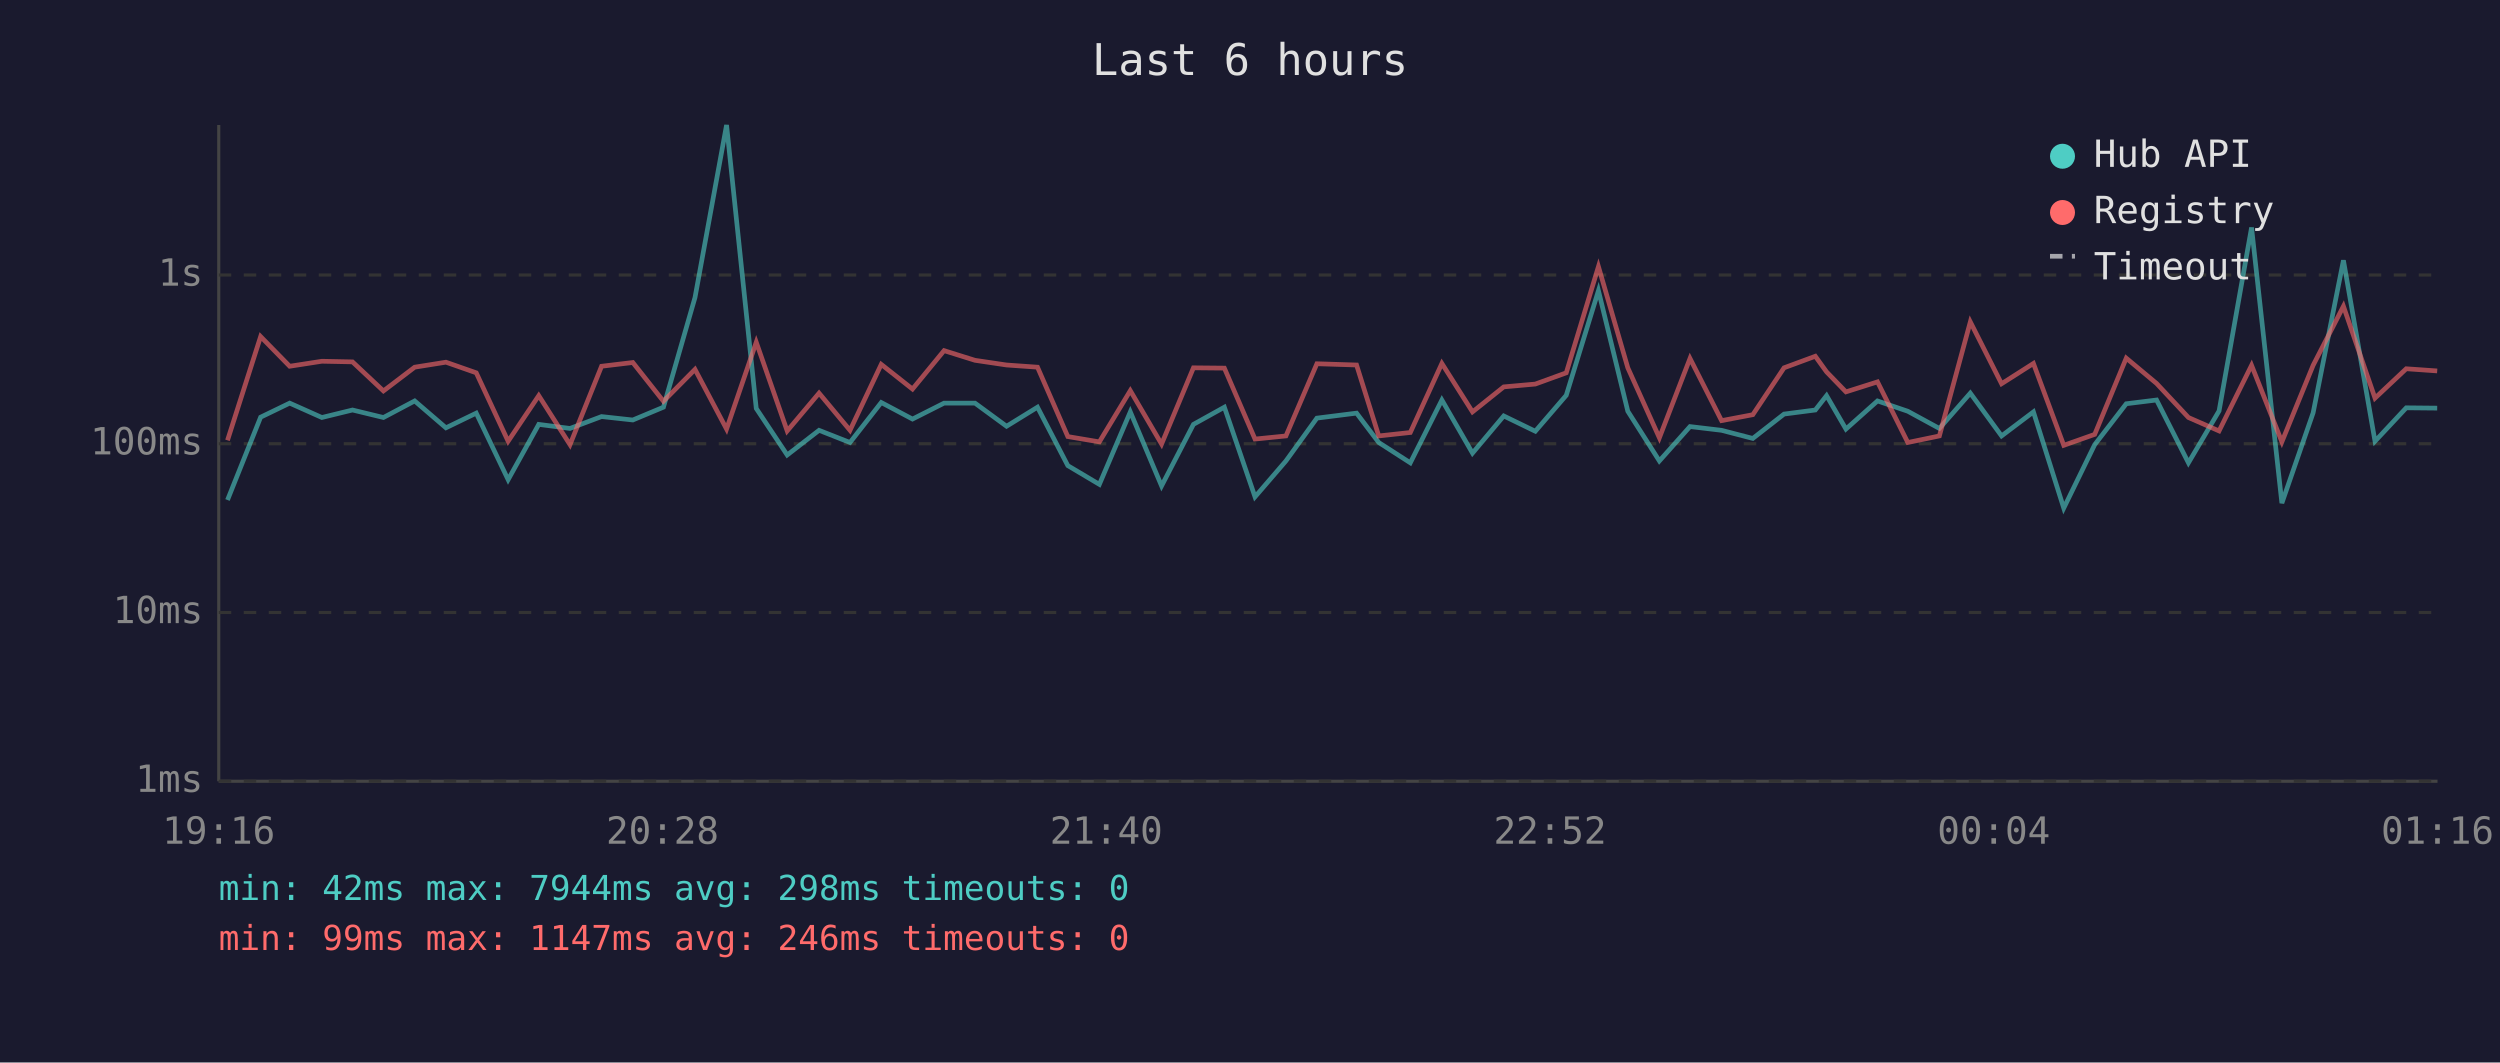
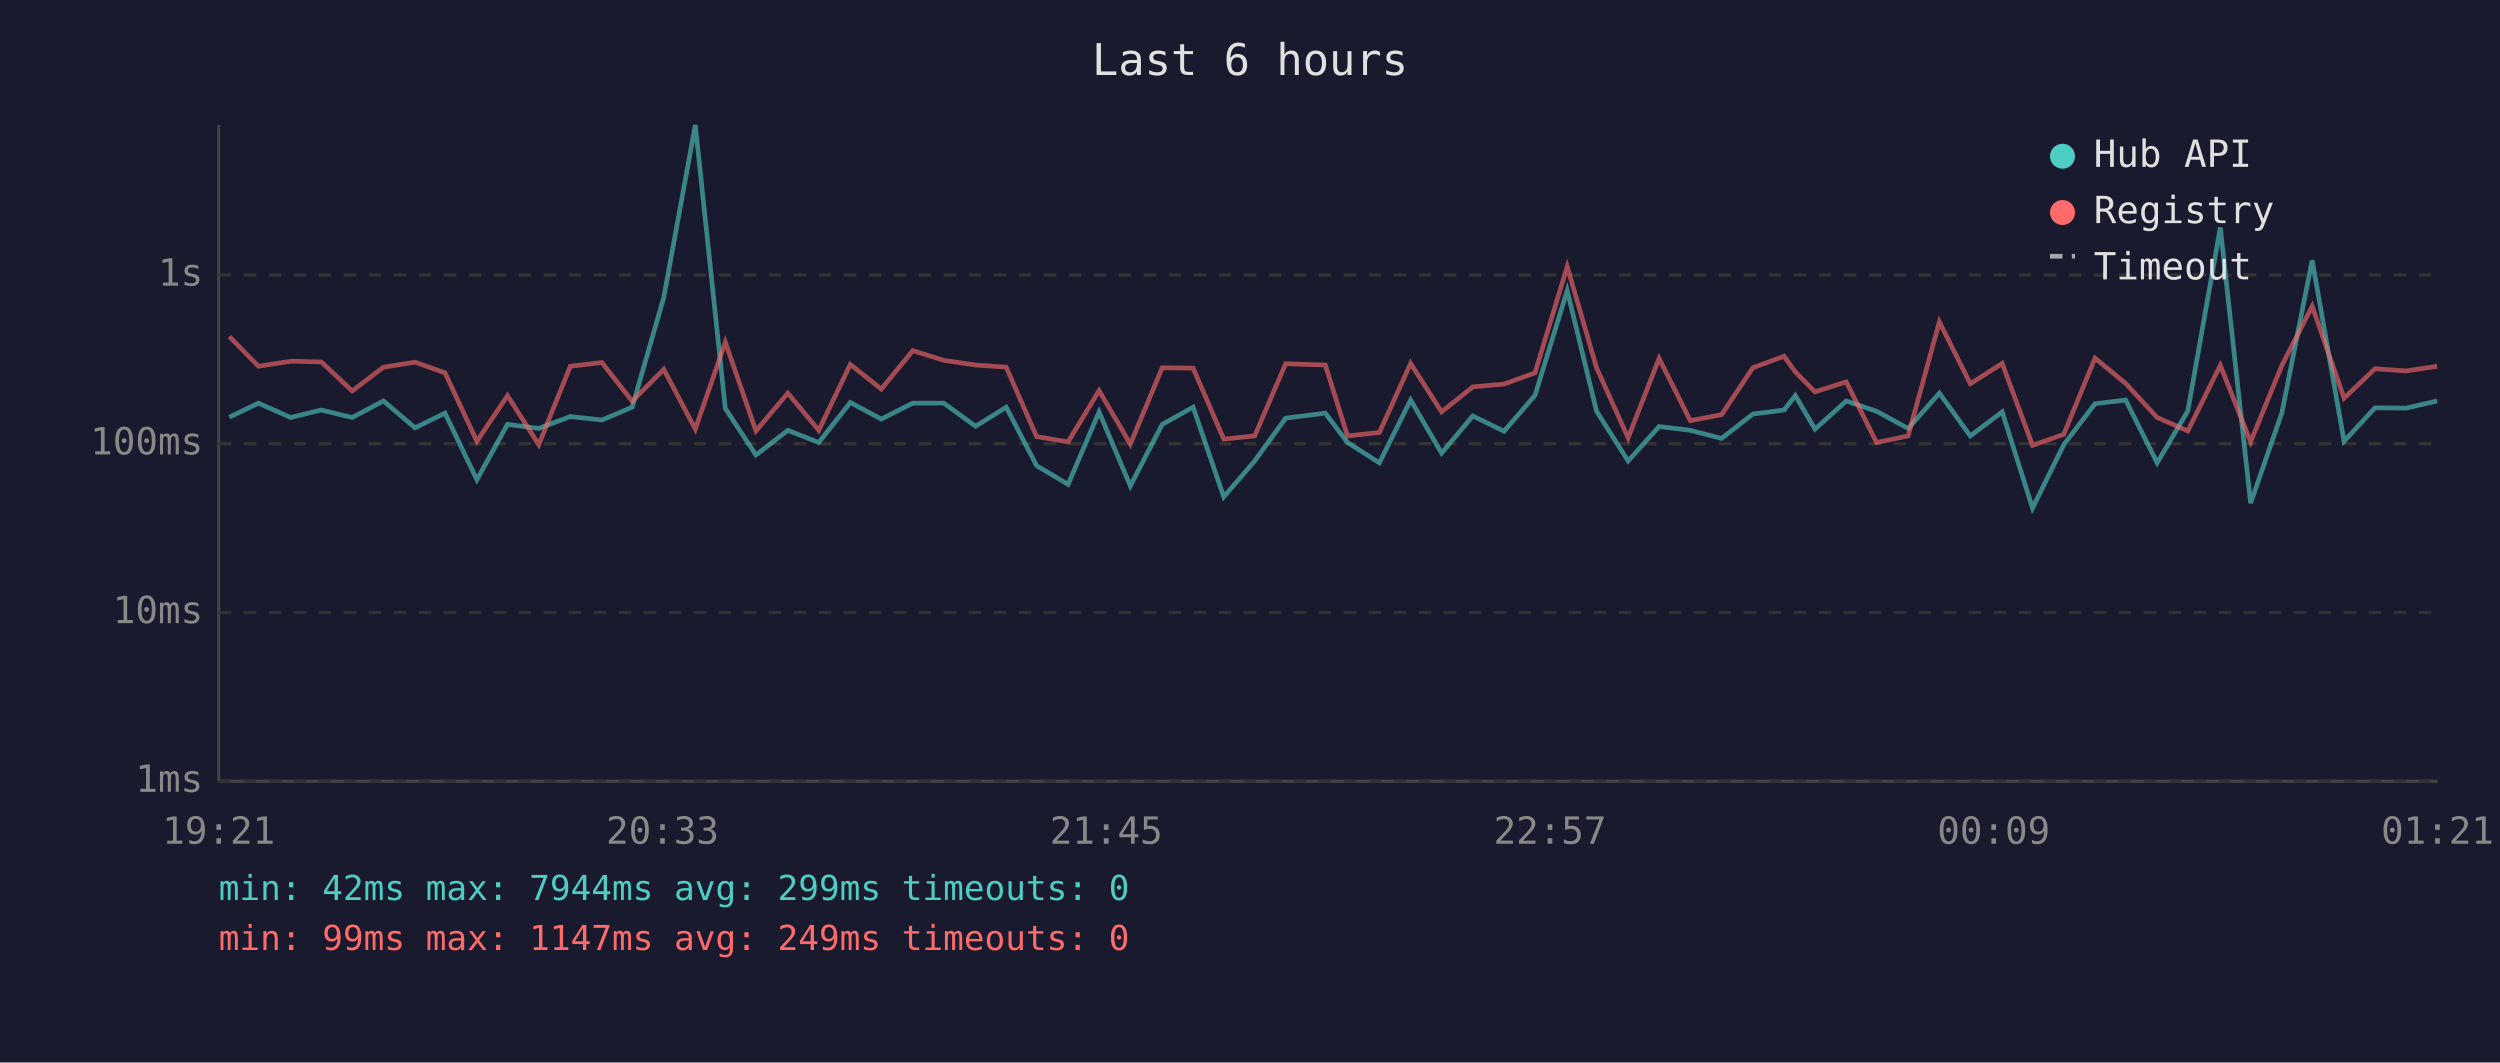
<svg xmlns="http://www.w3.org/2000/svg" viewBox="0 0 800 340" font-family="monospace" font-size="12">
  <rect width="800" height="340" fill="#1a1a2e" />
  <text x="400" y="24" fill="#e0e0e0" font-size="14" text-anchor="middle">Last 6 hours</text>
  <line x1="70" y1="40" x2="70" y2="250" stroke="#444" stroke-width="1" />
  <line x1="70" y1="250" x2="780" y2="250" stroke="#444" stroke-width="1" />
  <line x1="70" y1="250" x2="780" y2="250" stroke="#333" stroke-width="1" stroke-dasharray="4" />
  <text x="65" y="250" fill="#888" text-anchor="end" dominant-baseline="middle">1ms</text>
  <line x1="70" y1="196" x2="780" y2="196" stroke="#333" stroke-width="1" stroke-dasharray="4" />
  <text x="65" y="196" fill="#888" text-anchor="end" dominant-baseline="middle">10ms</text>
  <line x1="70" y1="142" x2="780" y2="142" stroke="#333" stroke-width="1" stroke-dasharray="4" />
  <text x="65" y="142" fill="#888" text-anchor="end" dominant-baseline="middle">100ms</text>
  <line x1="70" y1="88" x2="780" y2="88" stroke="#333" stroke-width="1" stroke-dasharray="4" />
  <text x="65" y="88" fill="#888" text-anchor="end" dominant-baseline="middle">1s</text>
-   <text x="70" y="270" fill="#888" text-anchor="middle">19:16</text>
-   <text x="212" y="270" fill="#888" text-anchor="middle">20:28</text>
-   <text x="354" y="270" fill="#888" text-anchor="middle">21:40</text>
-   <text x="496" y="270" fill="#888" text-anchor="middle">22:52</text>
-   <text x="638" y="270" fill="#888" text-anchor="middle">00:04</text>
-   <text x="780" y="270" fill="#888" text-anchor="middle">01:16</text>
-   <polyline points="72.8,160.0 83.4,133.5 92.7,129.0 103.0,133.6 112.8,131.2 122.7,133.6 132.7,128.3 142.7,136.9 152.4,132.2 162.6,153.5 172.4,135.8 182.4,137.1 192.5,133.3 202.5,134.4 212.3,130.3 222.4,95.2 232.5,40.0 242.0,130.7 251.9,145.6 262.1,137.7 272.0,141.6 282.0,128.8 292.0,134.1 302.1,129.0 312.0,129.0 322.1,136.4 332.0,130.3 341.7,149.0 351.8,155.0 361.7,131.8 371.7,155.5 381.9,135.8 391.8,130.3 401.6,159.0 411.5,147.5 421.4,133.8 434.1,132.2 441.2,141.6 451.3,148.1 461.4,128.0 471.2,145.0 481.2,133.1 491.3,138.0 501.2,126.5 511.5,93.0 520.9,131.6 531.0,147.5 540.8,136.5 550.9,137.7 560.9,140.3 570.9,132.5 580.9,131.2 584.5,126.6 590.7,137.3 600.8,128.3 610.5,131.6 620.6,137.1 630.5,125.8 640.5,139.5 650.7,131.8 660.4,162.6 670.3,142.3 680.4,129.2 690.1,128.0 700.3,148.1 710.1,131.5 720.5,72.8 730.2,161.0 740.2,132.1 749.9,83.3 760.0,141.2 770.0,130.5 779.9,130.6" fill="none" stroke="#4ecdc4" stroke-width="1.5" opacity="0.6" />
-   <polyline points="72.8,140.9 83.4,107.7 92.7,117.2 103.0,115.6 112.8,115.8 122.7,125.1 132.7,117.5 142.7,115.9 152.4,119.3 162.6,141.2 172.4,126.6 182.4,142.3 192.5,117.2 202.5,116.0 212.3,128.4 222.4,118.2 232.5,137.3 242.0,109.5 251.9,137.9 262.1,125.8 272.0,137.7 282.0,116.6 292.0,124.5 302.1,112.2 312.0,115.3 322.1,116.8 332.0,117.5 341.7,139.7 351.8,141.4 361.7,125.0 371.7,142.1 381.9,117.7 391.8,117.8 401.6,140.5 411.5,139.5 421.4,116.4 434.1,116.8 441.2,139.5 451.3,138.4 461.4,116.3 471.2,131.8 481.2,123.8 491.3,122.9 501.2,119.3 511.5,85.3 520.9,117.7 531.0,140.1 540.8,114.7 550.9,134.6 560.9,132.7 570.9,117.7 580.9,114.0 584.5,119.0 590.7,125.4 600.8,122.2 610.5,141.6 620.6,139.5 630.5,103.0 640.5,122.8 650.7,116.3 660.4,142.5 670.3,139.0 680.4,114.6 690.1,122.7 700.3,133.6 710.1,137.9 720.5,116.9 730.2,141.4 740.2,116.9 749.9,98.0 760.0,127.4 770.0,118.0 779.9,118.7" fill="none" stroke="#ff6b6b" stroke-width="1.5" opacity="0.6" />
+   <text x="70" y="270" fill="#888" text-anchor="middle">19:21</text>
+   <text x="212" y="270" fill="#888" text-anchor="middle">20:33</text>
+   <text x="354" y="270" fill="#888" text-anchor="middle">21:45</text>
+   <text x="496" y="270" fill="#888" text-anchor="middle">22:57</text>
+   <text x="638" y="270" fill="#888" text-anchor="middle">00:09</text>
+   <text x="780" y="270" fill="#888" text-anchor="middle">01:21</text>
+   <polyline points="73.4,133.5 82.7,129.0 93.0,133.6 102.8,131.2 112.7,133.6 122.7,128.3 132.8,136.9 142.4,132.2 152.6,153.5 162.4,135.8 172.4,137.1 182.5,133.3 192.6,134.4 202.3,130.3 212.4,95.2 222.5,40.0 232.1,130.7 241.9,145.6 252.1,137.7 262.0,141.6 272.1,128.8 282.0,134.1 292.1,129.0 302.0,129.0 312.2,136.4 322.0,130.3 331.7,149.0 341.8,155.0 351.7,131.8 361.7,155.5 371.9,135.8 381.8,130.3 391.6,159.0 401.5,147.5 411.4,133.8 424.1,132.2 431.2,141.6 441.4,148.1 451.4,128.0 461.3,145.0 471.3,133.1 481.3,138.0 491.2,126.5 501.5,93.0 510.9,131.6 521.0,147.5 530.9,136.5 540.9,137.7 550.9,140.3 560.9,132.5 570.9,131.2 574.5,126.6 580.8,137.3 590.8,128.3 600.5,131.6 610.6,137.1 620.6,125.8 630.5,139.5 640.7,131.8 650.4,162.6 660.4,142.3 670.4,129.2 680.2,128.0 690.3,148.1 700.1,131.5 710.5,72.8 720.2,161.0 730.2,132.1 739.9,83.3 750.1,141.2 760.0,130.5 770.0,130.6 779.9,128.3" fill="none" stroke="#4ecdc4" stroke-width="1.5" opacity="0.6" />
+   <polyline points="73.4,107.7 82.7,117.2 93.0,115.6 102.8,115.8 112.7,125.1 122.7,117.5 132.8,115.9 142.4,119.3 152.6,141.2 162.4,126.6 172.4,142.3 182.5,117.2 192.6,116.0 202.3,128.4 212.4,118.2 222.5,137.3 232.1,109.5 241.9,137.9 252.1,125.8 262.0,137.7 272.1,116.6 282.0,124.5 292.1,112.2 302.0,115.3 312.2,116.8 322.0,117.5 331.7,139.7 341.8,141.4 351.7,125.0 361.7,142.1 371.9,117.7 381.8,117.8 391.6,140.5 401.5,139.5 411.4,116.4 424.1,116.8 431.2,139.5 441.4,138.4 451.4,116.3 461.3,131.8 471.3,123.8 481.3,122.9 491.2,119.3 501.5,85.3 510.9,117.7 521.0,140.1 530.9,114.7 540.9,134.6 550.9,132.7 560.9,117.7 570.9,114.0 574.5,119.0 580.8,125.4 590.8,122.2 600.5,141.6 610.6,139.5 620.6,103.0 630.5,122.8 640.7,116.3 650.4,142.5 660.4,139.0 670.4,114.6 680.2,122.7 690.3,133.6 700.1,137.9 710.5,116.9 720.2,141.4 730.2,116.9 739.9,98.0 750.1,127.4 760.0,118.0 770.0,118.7 779.9,117.2" fill="none" stroke="#ff6b6b" stroke-width="1.5" opacity="0.6" />
  <circle cx="660" cy="50" r="4" fill="#4ecdc4" />
  <text x="670" y="50" fill="#e0e0e0" dominant-baseline="middle">Hub API</text>
  <circle cx="660" cy="68" r="4" fill="#ff6b6b" />
  <text x="670" y="68" fill="#e0e0e0" dominant-baseline="middle">Registry</text>
  <line x1="656" y1="82" x2="664" y2="82" stroke="#e0e0e0" stroke-width="1.5" stroke-dasharray="4,3" opacity="0.7" />
  <text x="670" y="86" fill="#e0e0e0" dominant-baseline="middle">Timeout</text>
-   <text x="70" y="288" fill="#4ecdc4" font-size="11">min: 42ms  max: 7944ms  avg: 298ms  timeouts: 0</text>
-   <text x="70" y="304" fill="#ff6b6b" font-size="11">min: 99ms  max: 1147ms  avg: 246ms  timeouts: 0</text>
+   <text x="70" y="288" fill="#4ecdc4" font-size="11">min: 42ms  max: 7944ms  avg: 299ms  timeouts: 0</text>
+   <text x="70" y="304" fill="#ff6b6b" font-size="11">min: 99ms  max: 1147ms  avg: 249ms  timeouts: 0</text>
</svg>
